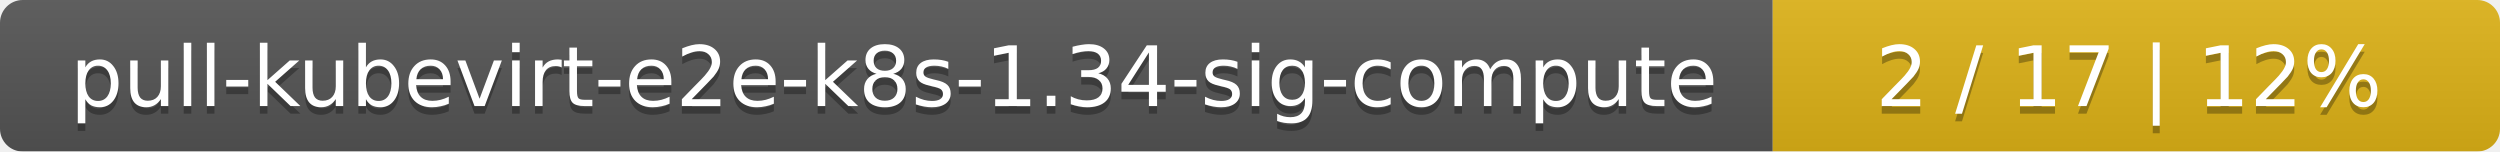
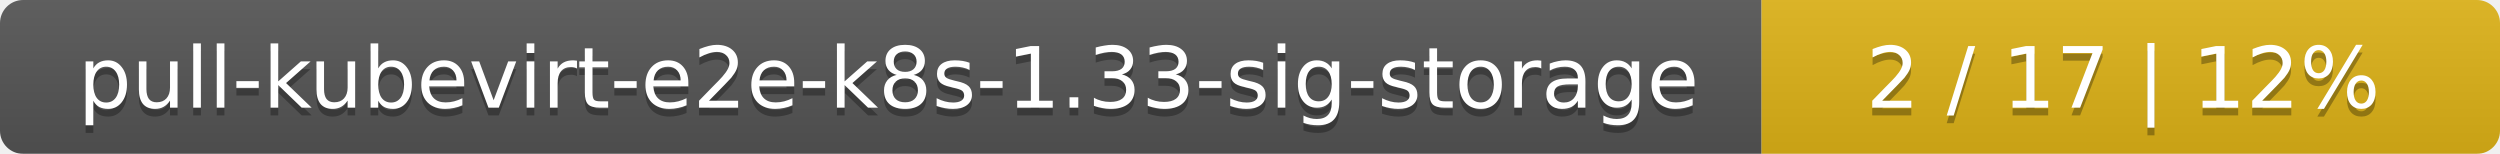
- <svg xmlns="http://www.w3.org/2000/svg" width="330" height="20">
+ <svg xmlns="http://www.w3.org/2000/svg" width="325" height="20">
  <linearGradient id="smooth" x2="0" y2="100%">
    <stop offset="0" stop-color="#bbb" stop-opacity=".1" />
    <stop offset="1" stop-opacity=".1" />
  </linearGradient>
  <mask id="round">
-     <rect width="330" height="20" rx="3" fill="#fff" />
+     <rect width="325" height="20" rx="3" fill="#fff" />
  </mask>
  <g mask="url(#round)">
-     <rect width="234" height="20" fill="#555" />
-     <rect x="234" width="96" height="20" fill="#dfb317" />
-     <rect width="330" height="20" fill="url(#smooth)" />
+     <rect width="229" height="20" fill="#555" />
+     <rect x="229" width="96" height="20" fill="#dfb317" />
+     <rect width="325" height="20" fill="url(#smooth)" />
  </g>
  <g fill="#fff" text-anchor="middle" font-family="DejaVu Sans,Verdana,Geneva,sans-serif" font-size="11">
-     <text x="118" y="15" fill="#010101" fill-opacity=".3">pull-kubevirt-e2e-k8s-1.34-sig-compute</text>
-     <text x="118" y="14">pull-kubevirt-e2e-k8s-1.34-sig-compute</text>
-     <text x="281" y="15" fill="#010101" fill-opacity=".3">2 / 17    |    12%</text>
-     <text x="281" y="14">2 / 17    |    12%</text>
+     <text x="115.5" y="15" fill="#010101" fill-opacity=".3">pull-kubevirt-e2e-k8s-1.33-sig-storage</text>
+     <text x="115.5" y="14">pull-kubevirt-e2e-k8s-1.33-sig-storage</text>
+     <text x="276" y="15" fill="#010101" fill-opacity=".3">2 / 17    |    12%</text>
+     <text x="276" y="14">2 / 17    |    12%</text>
  </g>
</svg>
